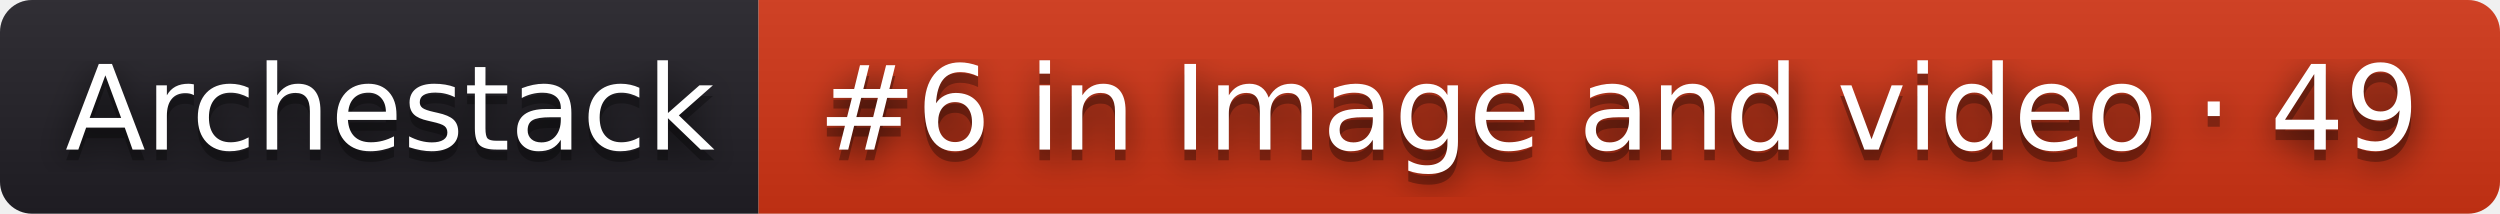
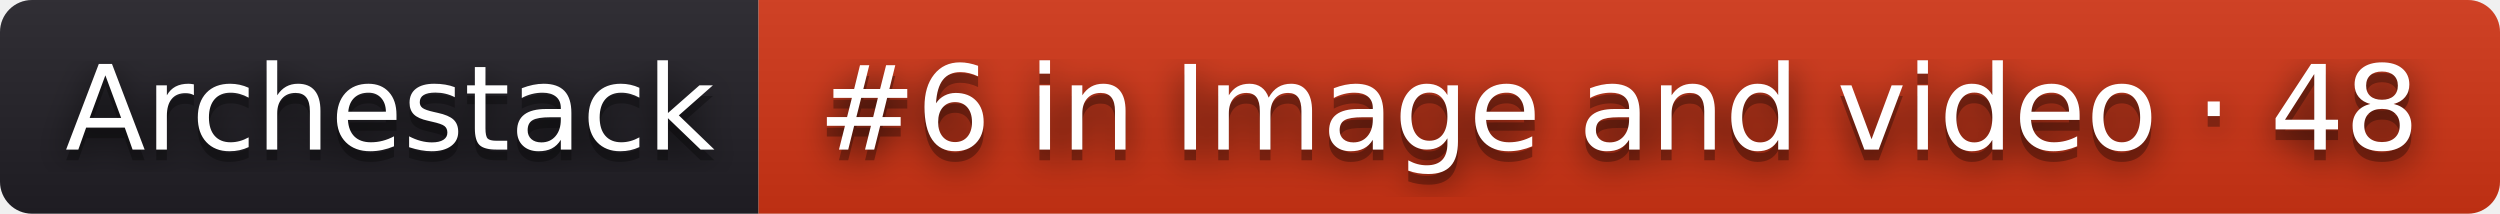
- <svg xmlns="http://www.w3.org/2000/svg" width="234" height="20" role="img" aria-label="Archestack: #6 in Image and video · 49">
+ <svg xmlns="http://www.w3.org/2000/svg" width="234" height="20" role="img" aria-label="Archestack: #6 in Image and video · 48">
  <filter id="blur">
    <feGaussianBlur stdDeviation="16" />
  </filter>
  <linearGradient id="s" x2="0" y2="100%">
    <stop offset="0" stop-color="#bbb" stop-opacity=".1" />
    <stop offset="1" stop-opacity=".1" />
  </linearGradient>
  <clipPath id="r">
    <rect width="234" height="20" rx="3" />
  </clipPath>
  <g clip-path="url(#r)">
    <rect width="71" height="20" fill="#211f26" />
    <rect x="71" width="163" height="20" fill="#d13415" />
    <rect width="234" height="20" fill="url(#s)" />
  </g>
  <g fill="#fff" text-anchor="middle" font-family="Verdana,Geneva,DejaVu Sans,sans-serif" text-rendering="geometricPrecision" font-size="110">
    <g transform="scale(.1)">
      <g aria-hidden="true" fill="#010101">
        <text x="365" y="150" fill-opacity=".8" filter="url(#blur)" textLength="610">Archestack</text>
        <text x="365" y="150" fill-opacity=".3" textLength="610">Archestack</text>
      </g>
      <text x="365" y="140" textLength="610">Archestack</text>
    </g>
    <g transform="scale(.1)">
      <g aria-hidden="true" fill="#010101">
-         <text x="1515" y="150" fill-opacity=".8" filter="url(#blur)" textLength="1530">#6 in Image and video · 49</text>
-         <text x="1515" y="150" fill-opacity=".3" textLength="1530">#6 in Image and video · 49</text>
+         <text x="1515" y="150" fill-opacity=".8" filter="url(#blur)" textLength="1530">#6 in Image and video · 48</text>
+         <text x="1515" y="150" fill-opacity=".3" textLength="1530">#6 in Image and video · 48</text>
      </g>
-       <text x="1515" y="140" textLength="1530">#6 in Image and video · 49</text>
+       <text x="1515" y="140" textLength="1530">#6 in Image and video · 48</text>
    </g>
  </g>
</svg>
